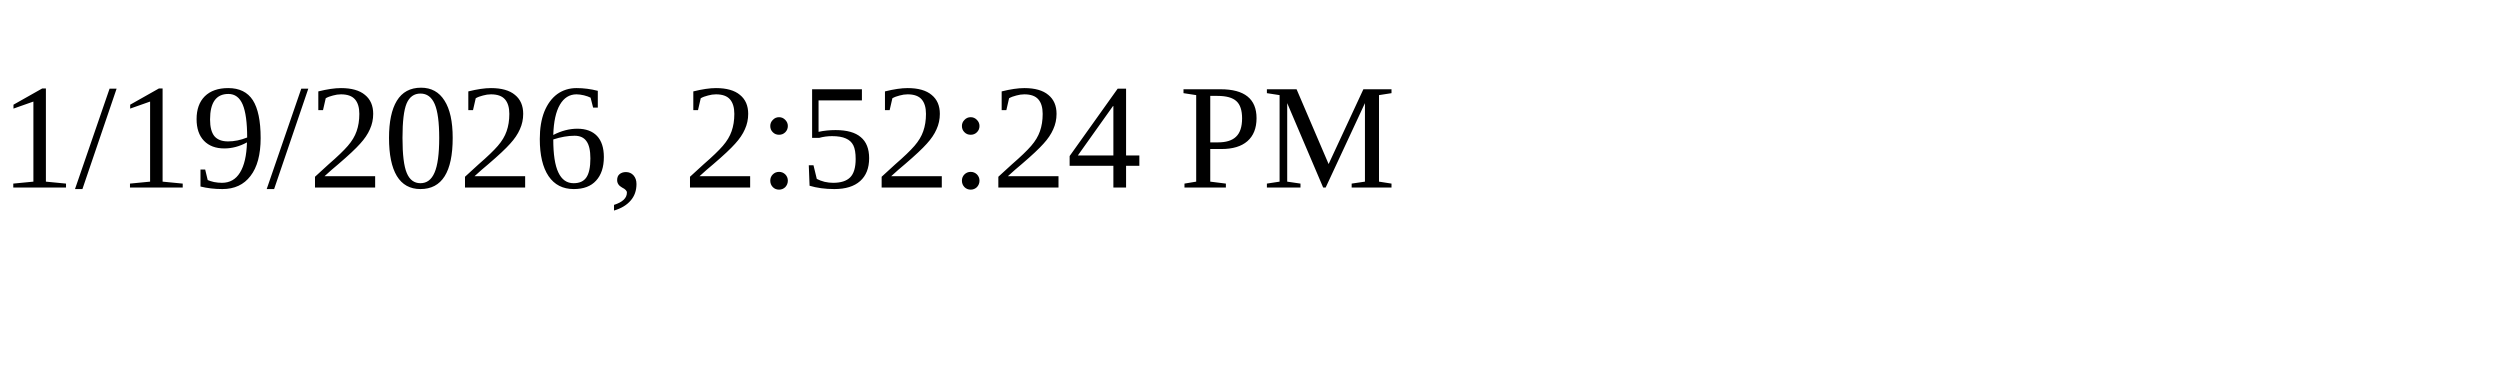
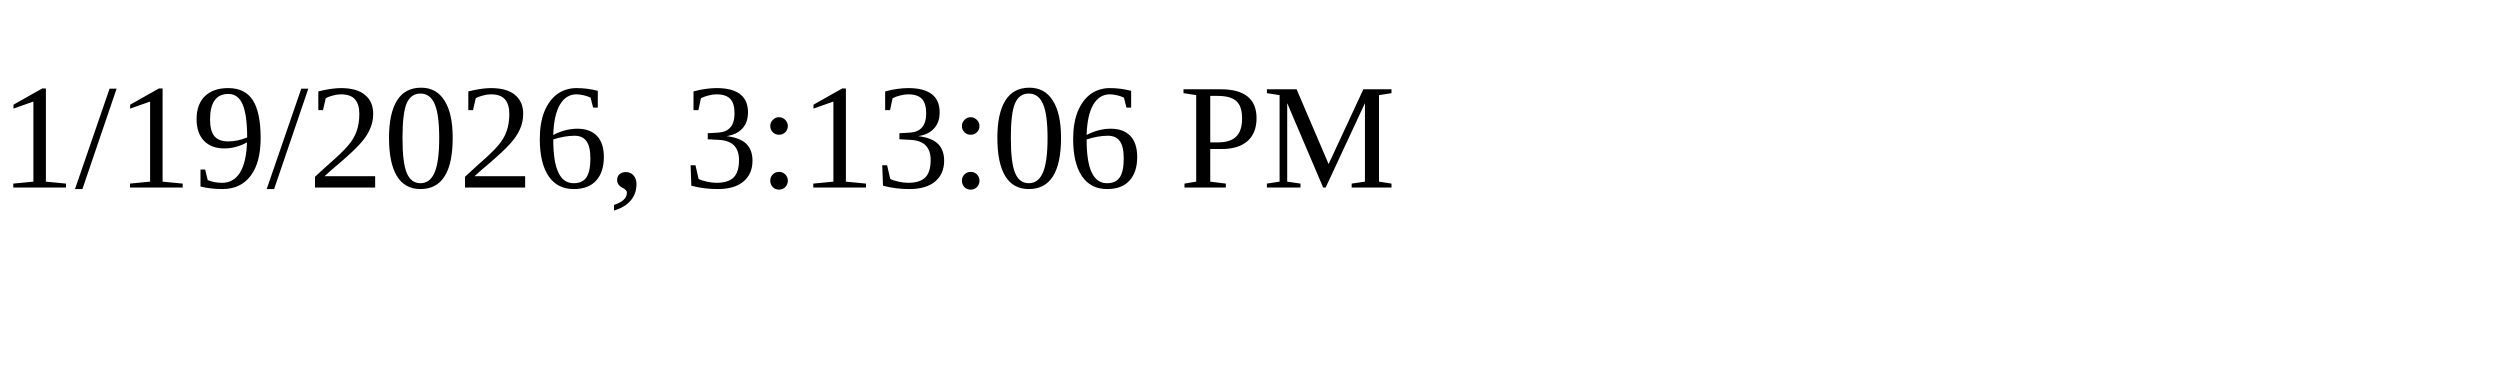
<svg xmlns="http://www.w3.org/2000/svg" height="30" width="200">
-   <text x="0" y="15">1/19/2026, 2:52:24 PM</text>
+   <text x="0" y="15">1/19/2026, 3:13:06 PM</text>
</svg>
